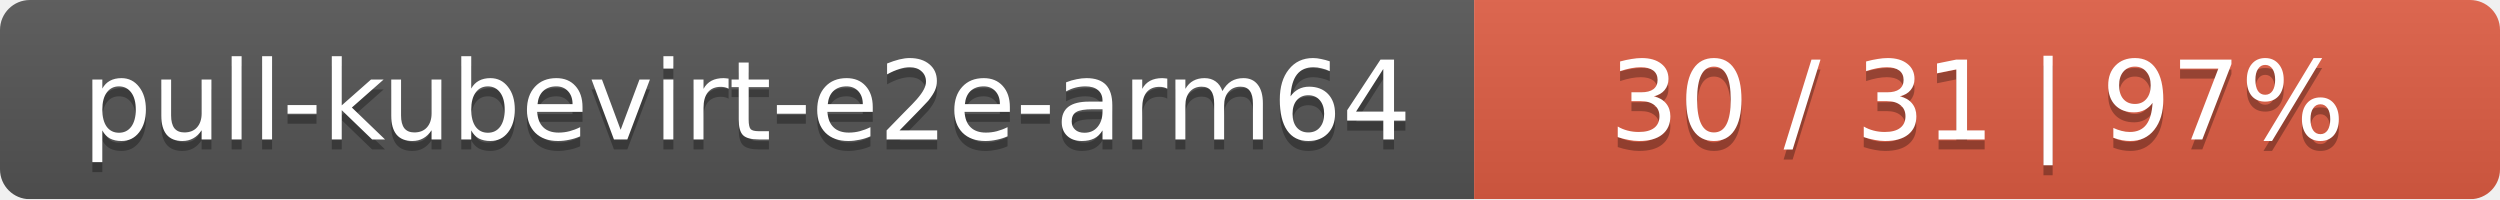
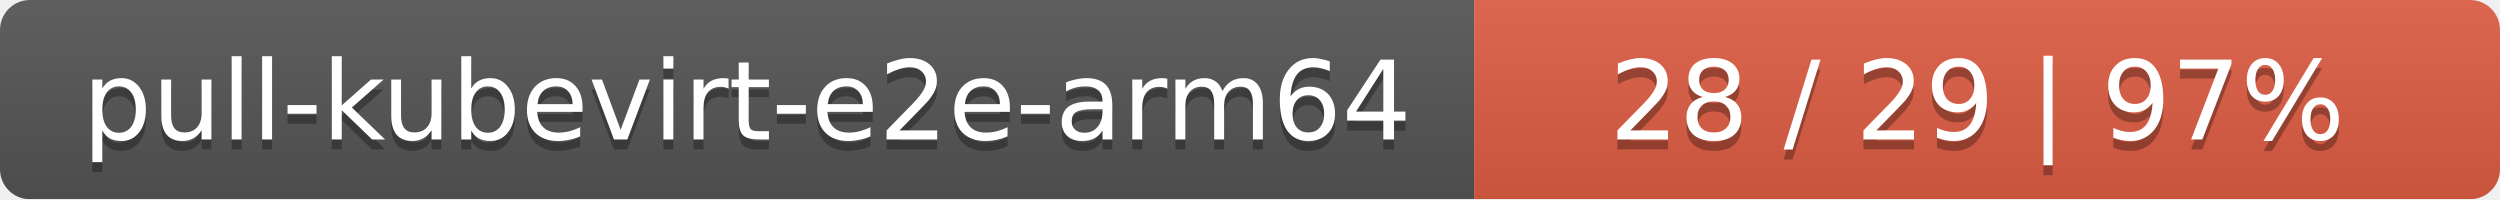
<svg xmlns="http://www.w3.org/2000/svg" width="251" height="20">
  <linearGradient id="smooth" x2="0" y2="100%">
    <stop offset="0" stop-color="#bbb" stop-opacity=".1" />
    <stop offset="1" stop-opacity=".1" />
  </linearGradient>
  <mask id="round">
    <rect width="251" height="20" rx="3" fill="#fff" />
  </mask>
  <g mask="url(#round)">
    <rect width="148" height="20" fill="#555" />
    <rect x="148" width="103" height="20" fill="#e05d44" />
    <rect width="251" height="20" fill="url(#smooth)" />
  </g>
  <g fill="#fff" text-anchor="middle" font-family="DejaVu Sans,Verdana,Geneva,sans-serif" font-size="11">
    <text x="75" y="15" fill="#010101" fill-opacity=".3">pull-kubevirt-e2e-arm64</text>
    <text x="75" y="14">pull-kubevirt-e2e-arm64</text>
-     <text x="198.5" y="15" fill="#010101" fill-opacity=".3">30 / 31    |    97%</text>
-     <text x="198.5" y="14">30 / 31    |    97%</text>
+     <text x="198.5" y="15" fill="#010101" fill-opacity=".3">28 / 29    |    97%</text>
+     <text x="198.5" y="14">28 / 29    |    97%</text>
  </g>
</svg>
